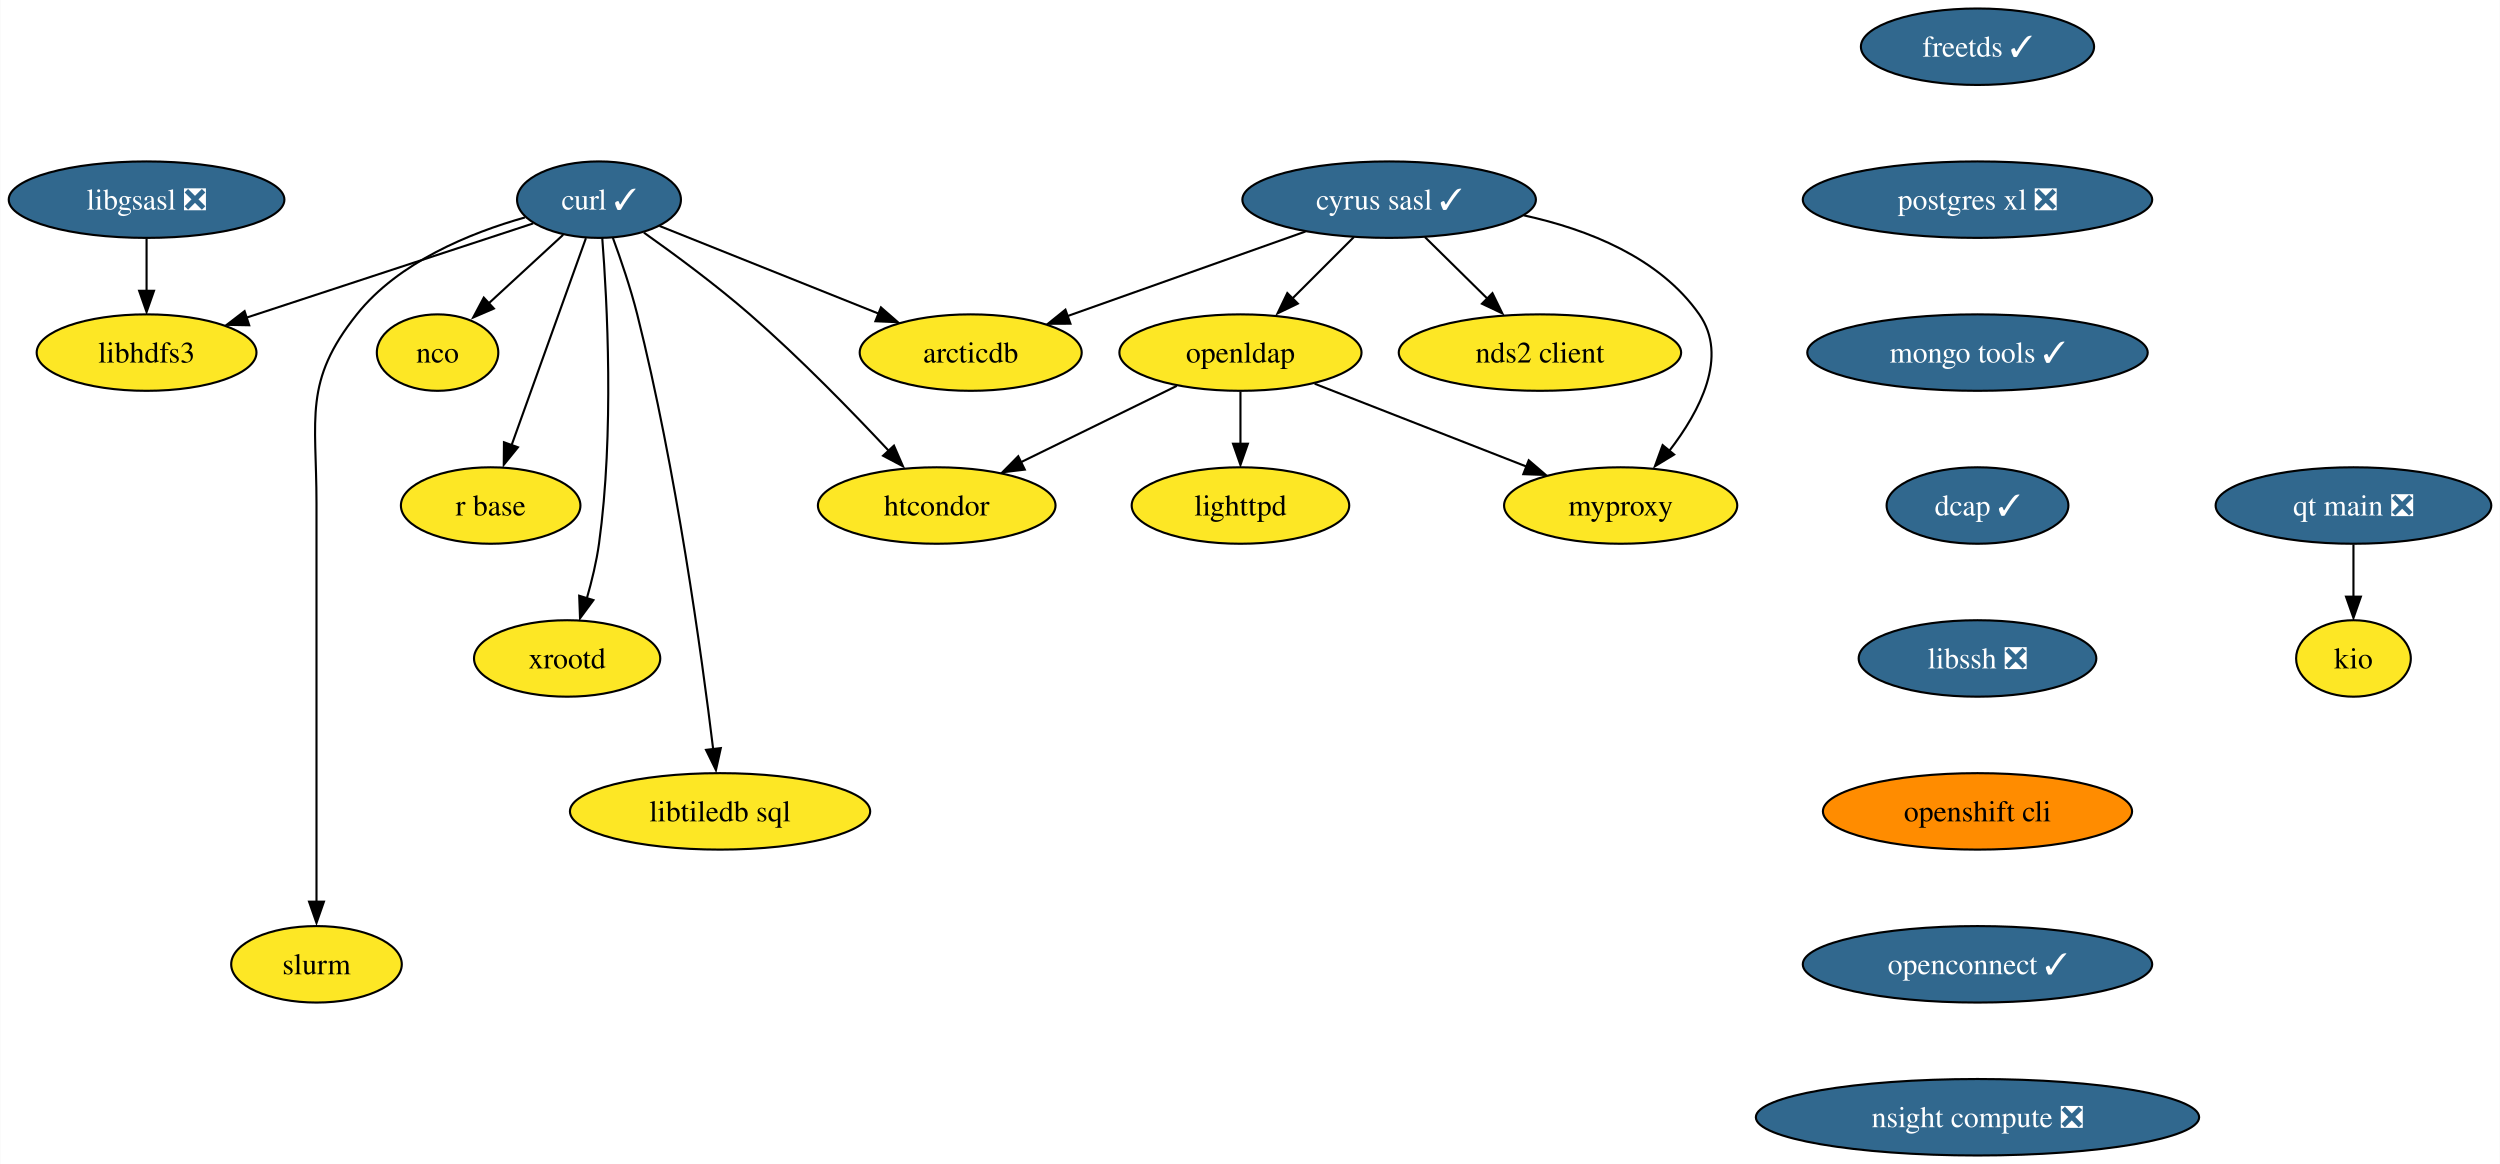
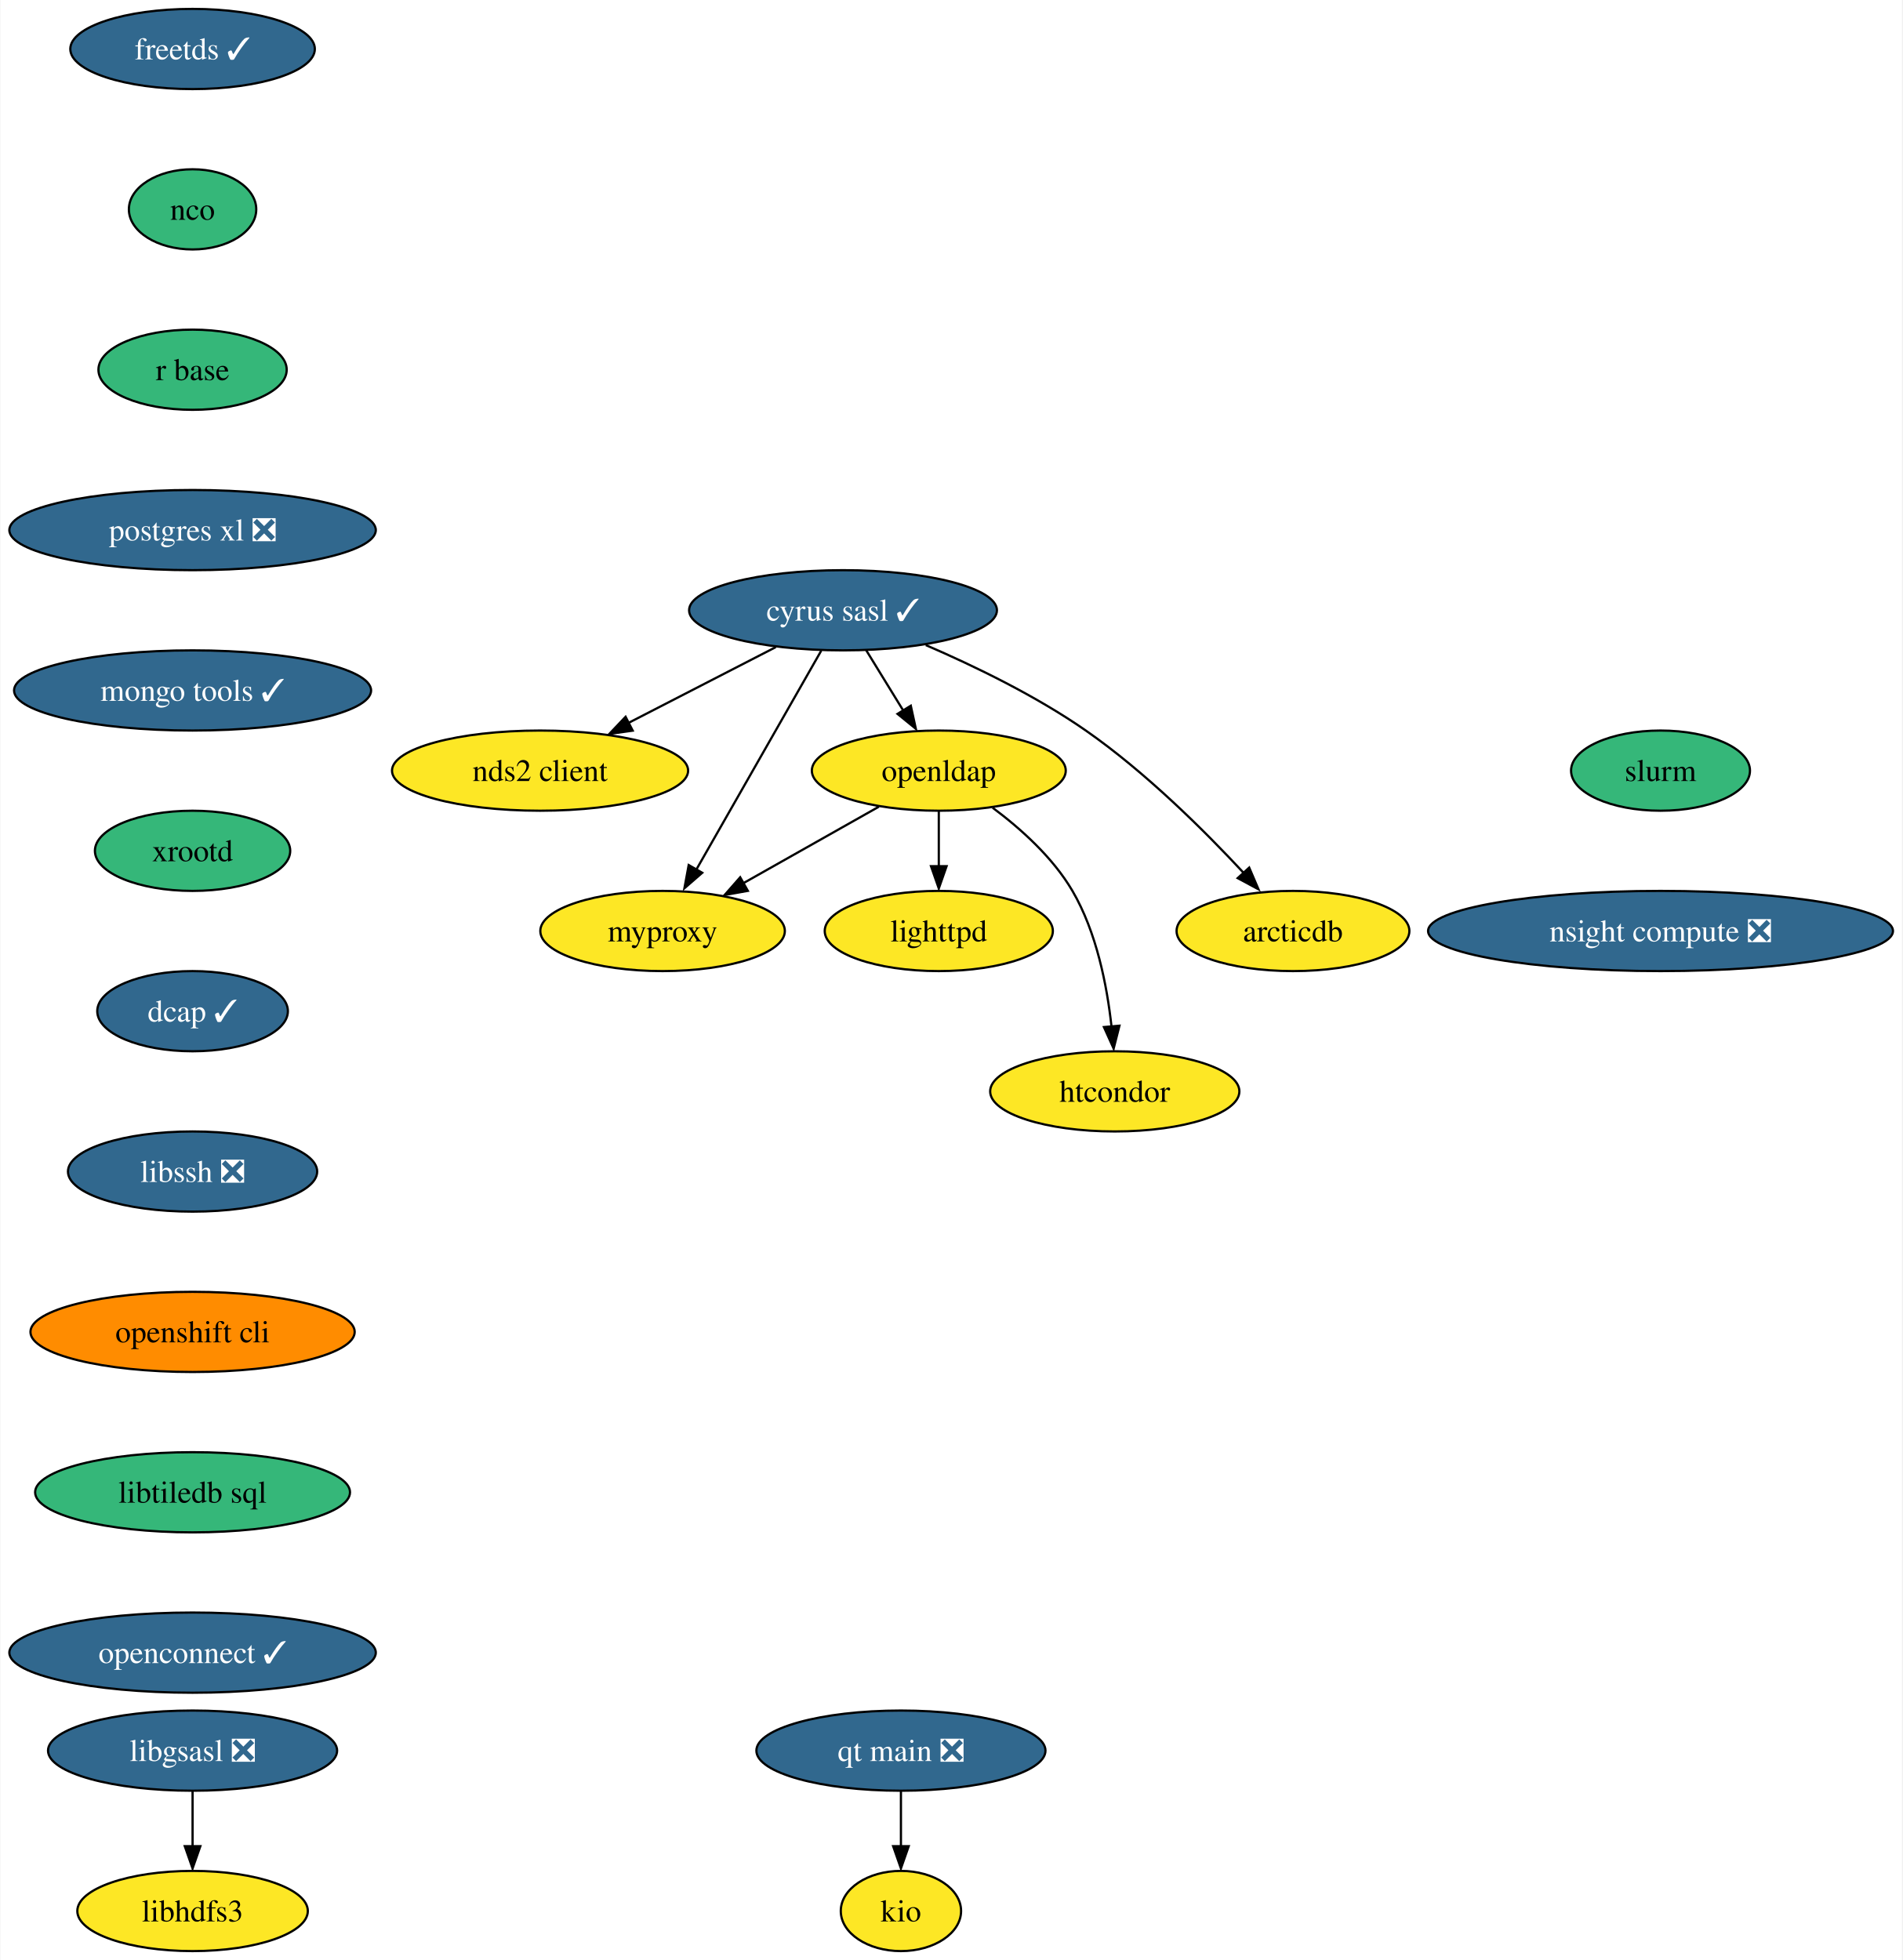
- <svg xmlns="http://www.w3.org/2000/svg" xmlns:xlink="http://www.w3.org/1999/xlink" width="1177pt" height="548pt" viewBox="0.00 0.00 1176.77 548.00">
-   <g id="graph0" class="graph" transform="scale(1 1) rotate(0) translate(4 544)">
-     <polygon fill="white" stroke="none" points="-4,4 -4,-544 1172.77,-544 1172.77,4 -4,4" />
+ <svg xmlns="http://www.w3.org/2000/svg" xmlns:xlink="http://www.w3.org/1999/xlink" width="854pt" height="880pt" viewBox="0.00 0.00 853.60 880.00">
+   <g id="graph0" class="graph" transform="scale(1 1) rotate(0) translate(4 876)">
+     <polygon fill="white" stroke="none" points="-4,4 -4,-876 849.6,-876 849.6,4 -4,4" />
    <g id="node1" class="node">
      <g id="a_node1">
-         <a xlink:href="https://github.com/conda-forge/curl-feedstock/pull/123" xlink:title="curl ✓">
-           <ellipse fill="#31688e" stroke="black" cx="277.89" cy="-450" rx="38.58" ry="18" />
-           <text text-anchor="middle" x="277.89" y="-445.32" font-family="Times,serif" font-size="14.00" fill="white">curl ✓</text>
+         <a xlink:href="https://github.com/conda-forge/cyrus-sasl-feedstock/pull/25" xlink:title="cyrus sasl ✓">
+           <ellipse fill="#31688e" stroke="black" cx="374.25" cy="-602" rx="69.1" ry="18" />
+           <text text-anchor="middle" x="374.25" y="-597.33" font-family="Times,serif" font-size="14.00" fill="white">cyrus sasl ✓</text>
        </a>
      </g>
    </g>
    <g id="node2" class="node">
      <g id="a_node2">
-         <a xlink:href="https://github.com/conda-forge/nco-feedstock" xlink:title="nco">
-           <ellipse fill="#fde725" stroke="black" cx="201.89" cy="-378" rx="28.59" ry="18" />
-           <text text-anchor="middle" x="201.89" y="-373.32" font-family="Times,serif" font-size="14.00">nco</text>
+         <a xlink:href="https://github.com/conda-forge/nds2-client-feedstock" xlink:title="nds2 client">
+           <ellipse fill="#fde725" stroke="black" cx="238.25" cy="-530" rx="66.47" ry="18" />
+           <text text-anchor="middle" x="238.25" y="-525.33" font-family="Times,serif" font-size="14.00">nds2 client</text>
        </a>
      </g>
    </g>
    <g id="edge1" class="edge">
-       <path fill="none" stroke="black" d="M261.02,-433.46C250.6,-423.87 237.08,-411.42 225.6,-400.84" />
-       <polygon fill="black" stroke="black" points="228.4,-398.74 218.67,-394.54 223.65,-403.89 228.4,-398.74" />
+       <path fill="none" stroke="black" d="M344.07,-585.46C324.61,-575.45 299.1,-562.32 278,-551.46" />
+       <polygon fill="black" stroke="black" points="279.84,-547.96 269.35,-546.49 276.64,-554.18 279.84,-547.96" />
    </g>
    <g id="node3" class="node">
      <g id="a_node3">
-         <a xlink:href="https://github.com/conda-forge/r-base-feedstock" xlink:title="r base">
-           <ellipse fill="#fde725" stroke="black" cx="226.89" cy="-306" rx="42.26" ry="18" />
-           <text text-anchor="middle" x="226.89" y="-301.32" font-family="Times,serif" font-size="14.00">r base</text>
+         <a xlink:href="https://github.com/conda-forge/openldap-feedstock" xlink:title="openldap">
+           <ellipse fill="#fde725" stroke="black" cx="417.25" cy="-530" rx="57" ry="18" />
+           <text text-anchor="middle" x="417.25" y="-525.33" font-family="Times,serif" font-size="14.00">openldap</text>
        </a>
      </g>
    </g>
    <g id="edge2" class="edge">
-       <path fill="none" stroke="black" d="M271.74,-431.87C263.04,-407.67 247.08,-363.21 236.73,-334.39" />
-       <polygon fill="black" stroke="black" points="239.73,-333.42 233.06,-325.19 233.15,-335.78 239.73,-333.42" />
+       <path fill="none" stroke="black" d="M384.66,-584.05C389.62,-575.97 395.67,-566.12 401.21,-557.11" />
+       <polygon fill="black" stroke="black" points="404.68,-559.14 406.94,-548.79 398.72,-555.48 404.68,-559.14" />
    </g>
    <g id="node4" class="node">
      <g id="a_node4">
-         <a xlink:href="https://github.com/conda-forge/libhdfs3-feedstock" xlink:title="libhdfs3">
-           <ellipse fill="#fde725" stroke="black" cx="64.89" cy="-378" rx="51.74" ry="18" />
-           <text text-anchor="middle" x="64.89" y="-373.32" font-family="Times,serif" font-size="14.00">libhdfs3</text>
+         <a xlink:href="https://github.com/conda-forge/myproxy-feedstock" xlink:title="myproxy">
+           <ellipse fill="#fde725" stroke="black" cx="293.25" cy="-458" rx="54.89" ry="18" />
+           <text text-anchor="middle" x="293.25" y="-453.32" font-family="Times,serif" font-size="14.00">myproxy</text>
        </a>
      </g>
    </g>
    <g id="edge3" class="edge">
-       <path fill="none" stroke="black" d="M246.91,-438.82C211.46,-427.17 153.01,-407.96 111.93,-394.46" />
-       <polygon fill="black" stroke="black" points="113.21,-390.87 102.62,-391.07 111.03,-397.52 113.21,-390.87" />
+       <path fill="none" stroke="black" d="M364.48,-583.87C350.55,-559.46 324.87,-514.43 308.44,-485.64" />
+       <polygon fill="black" stroke="black" points="311.05,-484.14 303.05,-477.19 304.97,-487.61 311.05,-484.14" />
    </g>
    <g id="node5" class="node">
      <g id="a_node5">
-         <a xlink:href="https://github.com/conda-forge/xrootd-feedstock" xlink:title="xrootd">
-           <ellipse fill="#fde725" stroke="black" cx="262.89" cy="-234" rx="43.84" ry="18" />
-           <text text-anchor="middle" x="262.89" y="-229.32" font-family="Times,serif" font-size="14.00">xrootd</text>
+         <a xlink:href="https://github.com/conda-forge/arcticdb-feedstock" xlink:title="arcticdb">
+           <ellipse fill="#fde725" stroke="black" cx="576.25" cy="-458" rx="52.26" ry="18" />
+           <text text-anchor="middle" x="576.25" y="-453.32" font-family="Times,serif" font-size="14.00">arcticdb</text>
        </a>
      </g>
    </g>
    <g id="edge4" class="edge">
-       <path fill="none" stroke="black" d="M279.42,-431.97C281.72,-402.48 285.11,-340.05 277.89,-288 276.71,-279.53 274.53,-270.52 272.19,-262.37" />
-       <polygon fill="black" stroke="black" points="275.26,-261.46 268.97,-252.93 268.57,-263.52 275.26,-261.46" />
+       <path fill="none" stroke="black" d="M411.41,-586.37C433.25,-576.95 460.88,-563.57 483.25,-548 510.09,-529.32 536.64,-502.91 554.45,-483.72" />
+       <polygon fill="black" stroke="black" points="556.6,-486.46 560.76,-476.72 551.43,-481.74 556.6,-486.46" />
+     </g>
+     <g id="edge5" class="edge">
+       <path fill="none" stroke="black" d="M390.34,-513.81C372.55,-503.77 349.01,-490.48 329.56,-479.5" />
+       <polygon fill="black" stroke="black" points="331.53,-476.03 321.1,-474.16 328.09,-482.12 331.53,-476.03" />
    </g>
    <g id="node6" class="node">
      <g id="a_node6">
-         <a xlink:href="https://github.com/conda-forge/htcondor-feedstock" xlink:title="htcondor">
-           <ellipse fill="#fde725" stroke="black" cx="436.89" cy="-306" rx="55.94" ry="18" />
-           <text text-anchor="middle" x="436.89" y="-301.32" font-family="Times,serif" font-size="14.00">htcondor</text>
-         </a>
-       </g>
-     </g>
-     <g id="edge5" class="edge">
-       <path fill="none" stroke="black" d="M299.03,-434.48C313.49,-424.25 332.87,-409.94 348.89,-396 372.48,-375.47 397.37,-349.88 414.63,-331.42" />
-       <polygon fill="black" stroke="black" points="416.76,-334.2 420.99,-324.49 411.63,-329.44 416.76,-334.2" />
+         <a xlink:href="https://github.com/conda-forge/lighttpd-feedstock" xlink:title="lighttpd">
+           <ellipse fill="#fde725" stroke="black" cx="417.25" cy="-458" rx="51.21" ry="18" />
+           <text text-anchor="middle" x="417.25" y="-453.32" font-family="Times,serif" font-size="14.00">lighttpd</text>
+         </a>
+       </g>
+     </g>
+     <g id="edge6" class="edge">
+       <path fill="none" stroke="black" d="M417.25,-511.7C417.25,-504.24 417.25,-495.32 417.25,-486.97" />
+       <polygon fill="black" stroke="black" points="420.75,-487.1 417.25,-477.1 413.75,-487.1 420.75,-487.1" />
    </g>
    <g id="node7" class="node">
      <g id="a_node7">
-         <a xlink:href="https://github.com/conda-forge/libtiledb-sql-feedstock" xlink:title="libtiledb sql">
-           <ellipse fill="#fde725" stroke="black" cx="334.89" cy="-162" rx="70.68" ry="18" />
-           <text text-anchor="middle" x="334.89" y="-157.32" font-family="Times,serif" font-size="14.00">libtiledb sql</text>
-         </a>
-       </g>
-     </g>
-     <g id="edge6" class="edge">
-       <path fill="none" stroke="black" d="M284.43,-432.02C288.21,-421.73 292.8,-408.25 295.89,-396 314.22,-323.16 326.28,-235.3 331.66,-191.18" />
-       <polygon fill="black" stroke="black" points="335.24,-191.79 332.95,-181.44 328.28,-190.96 335.24,-191.79" />
+         <a xlink:href="https://github.com/conda-forge/htcondor-feedstock" xlink:title="htcondor">
+           <ellipse fill="#fde725" stroke="black" cx="496.25" cy="-386" rx="55.94" ry="18" />
+           <text text-anchor="middle" x="496.25" y="-381.32" font-family="Times,serif" font-size="14.00">htcondor</text>
+         </a>
+       </g>
+     </g>
+     <g id="edge7" class="edge">
+       <path fill="none" stroke="black" d="M441.42,-513.35C453.97,-503.99 468.48,-491 477.25,-476 488.09,-457.45 492.77,-433.49 494.78,-415.11" />
+       <polygon fill="black" stroke="black" points="498.35,-415.48 495.74,-405.21 491.38,-414.87 498.35,-415.48" />
    </g>
    <g id="node8" class="node">
      <g id="a_node8">
-         <a xlink:href="https://github.com/conda-forge/slurm-feedstock" xlink:title="slurm">
-           <ellipse fill="#fde725" stroke="black" cx="144.89" cy="-90" rx="40.16" ry="18" />
-           <text text-anchor="middle" x="144.89" y="-85.33" font-family="Times,serif" font-size="14.00">slurm</text>
-         </a>
-       </g>
-     </g>
-     <g id="edge7" class="edge">
-       <path fill="none" stroke="black" d="M243.03,-441.63C217.33,-434.37 183.55,-420.66 163.89,-396 138.68,-364.37 144.89,-347.45 144.89,-307 144.89,-307 144.89,-307 144.89,-233 144.89,-193.57 144.89,-147.97 144.89,-119.31" />
-       <polygon fill="black" stroke="black" points="148.39,-119.49 144.89,-109.49 141.39,-119.49 148.39,-119.49" />
+         <a xlink:href="https://github.com/conda-forge/freetds-feedstock/pull/30" xlink:title="freetds ✓">
+           <ellipse fill="#31688e" stroke="black" cx="82.25" cy="-854" rx="54.89" ry="18" />
+           <text text-anchor="middle" x="82.25" y="-849.33" font-family="Times,serif" font-size="14.00" fill="white">freetds ✓</text>
+         </a>
+       </g>
    </g>
    <g id="node9" class="node">
      <g id="a_node9">
-         <a xlink:href="https://github.com/conda-forge/arcticdb-feedstock" xlink:title="arcticdb">
-           <ellipse fill="#fde725" stroke="black" cx="452.89" cy="-378" rx="52.26" ry="18" />
-           <text text-anchor="middle" x="452.89" y="-373.32" font-family="Times,serif" font-size="14.00">arcticdb</text>
-         </a>
-       </g>
-     </g>
-     <g id="edge8" class="edge">
-       <path fill="none" stroke="black" d="M306.39,-437.6C334.36,-426.41 377.37,-409.2 409.57,-396.33" />
-       <polygon fill="black" stroke="black" points="410.63,-399.27 418.61,-392.31 408.03,-392.77 410.63,-399.27" />
+         <a xlink:href="https://github.com/conda-forge/nco-feedstock" xlink:title="nco">
+           <ellipse fill="#35b779" stroke="black" cx="82.25" cy="-782" rx="28.59" ry="18" />
+           <text text-anchor="middle" x="82.25" y="-777.33" font-family="Times,serif" font-size="14.00">nco</text>
+         </a>
+       </g>
+     </g>
+     <g id="node12" class="node">
+       <g id="a_node12">
+         <a xlink:href="https://github.com/conda-forge/r-base-feedstock" xlink:title="r base">
+           <ellipse fill="#35b779" stroke="black" cx="82.25" cy="-710" rx="42.26" ry="18" />
+           <text text-anchor="middle" x="82.25" y="-705.33" font-family="Times,serif" font-size="14.00">r base</text>
+         </a>
+       </g>
    </g>
    <g id="node10" class="node">
      <g id="a_node10">
-         <a xlink:href="https://github.com/conda-forge/cyrus-sasl-feedstock/pull/25" xlink:title="cyrus sasl ✓">
-           <ellipse fill="#31688e" stroke="black" cx="649.89" cy="-450" rx="69.1" ry="18" />
-           <text text-anchor="middle" x="649.89" y="-445.32" font-family="Times,serif" font-size="14.00" fill="white">cyrus sasl ✓</text>
-         </a>
-       </g>
-     </g>
-     <g id="edge9" class="edge">
-       <path fill="none" stroke="black" d="M610.49,-435C578.14,-423.5 532.27,-407.21 498.36,-395.16" />
-       <polygon fill="black" stroke="black" points="499.84,-391.61 489.24,-391.56 497.49,-398.21 499.84,-391.61" />
+         <a xlink:href="https://github.com/conda-forge/libgsasl-feedstock/pull/28" xlink:title="libgsasl ❎">
+           <ellipse fill="#31688e" stroke="black" cx="82.25" cy="-90" rx="64.89" ry="18" />
+           <text text-anchor="middle" x="82.25" y="-85.33" font-family="Times,serif" font-size="14.00" fill="white">libgsasl ❎</text>
+         </a>
+       </g>
    </g>
    <g id="node11" class="node">
      <g id="a_node11">
-         <a xlink:href="https://github.com/conda-forge/nds2-client-feedstock" xlink:title="nds2 client">
-           <ellipse fill="#fde725" stroke="black" cx="720.89" cy="-378" rx="66.47" ry="18" />
-           <text text-anchor="middle" x="720.89" y="-373.32" font-family="Times,serif" font-size="14.00">nds2 client</text>
-         </a>
-       </g>
-     </g>
-     <g id="edge10" class="edge">
-       <path fill="none" stroke="black" d="M666.71,-432.41C675.64,-423.61 686.78,-412.63 696.63,-402.92" />
-       <polygon fill="black" stroke="black" points="698.52,-405.98 703.18,-396.47 693.6,-401 698.52,-405.98" />
-     </g>
-     <g id="node12" class="node">
-       <g id="a_node12">
-         <a xlink:href="https://github.com/conda-forge/openldap-feedstock" xlink:title="openldap">
-           <ellipse fill="#fde725" stroke="black" cx="579.89" cy="-378" rx="57" ry="18" />
-           <text text-anchor="middle" x="579.89" y="-373.32" font-family="Times,serif" font-size="14.00">openldap</text>
-         </a>
-       </g>
-     </g>
-     <g id="edge11" class="edge">
-       <path fill="none" stroke="black" d="M633.3,-432.41C624.58,-423.69 613.73,-412.85 604.09,-403.21" />
-       <polygon fill="black" stroke="black" points="606.9,-401.07 597.36,-396.47 601.95,-406.02 606.9,-401.07" />
+         <a xlink:href="https://github.com/conda-forge/libhdfs3-feedstock" xlink:title="libhdfs3">
+           <ellipse fill="#fde725" stroke="black" cx="82.25" cy="-18" rx="51.74" ry="18" />
+           <text text-anchor="middle" x="82.25" y="-13.32" font-family="Times,serif" font-size="14.00">libhdfs3</text>
+         </a>
+       </g>
+     </g>
+     <g id="edge9" class="edge">
+       <path fill="none" stroke="black" d="M82.25,-71.7C82.25,-64.24 82.25,-55.32 82.25,-46.97" />
+       <polygon fill="black" stroke="black" points="85.75,-47.1 82.25,-37.1 78.75,-47.1 85.75,-47.1" />
    </g>
    <g id="node13" class="node">
      <g id="a_node13">
-         <a xlink:href="https://github.com/conda-forge/myproxy-feedstock" xlink:title="myproxy">
-           <ellipse fill="#fde725" stroke="black" cx="758.89" cy="-306" rx="54.89" ry="18" />
-           <text text-anchor="middle" x="758.89" y="-301.32" font-family="Times,serif" font-size="14.00">myproxy</text>
-         </a>
-       </g>
-     </g>
-     <g id="edge12" class="edge">
-       <path fill="none" stroke="black" d="M713.25,-442.62C743.52,-436.02 777.16,-422.72 795.89,-396 809.73,-376.24 796.25,-350.51 781.83,-331.8" />
-       <polygon fill="black" stroke="black" points="784.06,-330 775.01,-324.49 778.65,-334.44 784.06,-330" />
-     </g>
-     <g id="edge13" class="edge">
-       <path fill="none" stroke="black" d="M549.91,-362.33C528.55,-351.87 499.64,-337.72 476.4,-326.34" />
-       <polygon fill="black" stroke="black" points="478.35,-322.91 467.82,-321.65 475.27,-329.2 478.35,-322.91" />
-     </g>
-     <g id="edge14" class="edge">
-       <path fill="none" stroke="black" d="M614.82,-363.34C643.34,-352.18 683.82,-336.36 714.61,-324.32" />
-       <polygon fill="black" stroke="black" points="715.61,-327.29 723.65,-320.39 713.06,-320.77 715.61,-327.29" />
+         <a xlink:href="https://github.com/conda-forge/postgres-xl-feedstock/pull/12" xlink:title="postgres xl ❎">
+           <ellipse fill="#31688e" stroke="black" cx="82.25" cy="-638" rx="82.25" ry="18" />
+           <text text-anchor="middle" x="82.25" y="-633.33" font-family="Times,serif" font-size="14.00" fill="white">postgres xl ❎</text>
+         </a>
+       </g>
    </g>
    <g id="node14" class="node">
      <g id="a_node14">
-         <a xlink:href="https://github.com/conda-forge/lighttpd-feedstock" xlink:title="lighttpd">
-           <ellipse fill="#fde725" stroke="black" cx="579.89" cy="-306" rx="51.21" ry="18" />
-           <text text-anchor="middle" x="579.89" y="-301.32" font-family="Times,serif" font-size="14.00">lighttpd</text>
-         </a>
-       </g>
-     </g>
-     <g id="edge15" class="edge">
-       <path fill="none" stroke="black" d="M579.89,-359.7C579.89,-352.24 579.89,-343.32 579.89,-334.97" />
-       <polygon fill="black" stroke="black" points="583.39,-335.1 579.89,-325.1 576.39,-335.1 583.39,-335.1" />
+         <a xlink:href="https://github.com/conda-forge/mongo-tools-feedstock/pull/40" xlink:title="mongo tools ✓">
+           <ellipse fill="#31688e" stroke="black" cx="82.25" cy="-566" rx="80.14" ry="18" />
+           <text text-anchor="middle" x="82.25" y="-561.33" font-family="Times,serif" font-size="14.00" fill="white">mongo tools ✓</text>
+         </a>
+       </g>
    </g>
    <g id="node15" class="node">
      <g id="a_node15">
-         <a xlink:href="https://github.com/conda-forge/freetds-feedstock/pull/30" xlink:title="freetds ✓">
-           <ellipse fill="#31688e" stroke="black" cx="926.89" cy="-522" rx="54.89" ry="18" />
-           <text text-anchor="middle" x="926.89" y="-517.33" font-family="Times,serif" font-size="14.00" fill="white">freetds ✓</text>
+         <a xlink:href="https://github.com/conda-forge/xrootd-feedstock" xlink:title="xrootd">
+           <ellipse fill="#35b779" stroke="black" cx="82.25" cy="-494" rx="43.84" ry="18" />
+           <text text-anchor="middle" x="82.25" y="-489.32" font-family="Times,serif" font-size="14.00">xrootd</text>
        </a>
      </g>
    </g>
    <g id="node16" class="node">
      <g id="a_node16">
-         <a xlink:href="https://github.com/conda-forge/postgres-xl-feedstock/pull/12" xlink:title="postgres xl ❎">
-           <ellipse fill="#31688e" stroke="black" cx="926.89" cy="-450" rx="82.25" ry="18" />
-           <text text-anchor="middle" x="926.89" y="-445.32" font-family="Times,serif" font-size="14.00" fill="white">postgres xl ❎</text>
+         <a xlink:href="https://github.com/conda-forge/dcap-feedstock/pull/14" xlink:title="dcap ✓">
+           <ellipse fill="#31688e" stroke="black" cx="82.25" cy="-422" rx="42.79" ry="18" />
+           <text text-anchor="middle" x="82.25" y="-417.32" font-family="Times,serif" font-size="14.00" fill="white">dcap ✓</text>
+         </a>
+       </g>
+     </g>
+     <g id="node17" class="node">
+       <g id="a_node17">
+         <a xlink:href="https://github.com/conda-forge/libssh-feedstock/pull/20" xlink:title="libssh ❎">
+           <ellipse fill="#31688e" stroke="black" cx="82.25" cy="-350" rx="55.94" ry="18" />
+           <text text-anchor="middle" x="82.25" y="-345.32" font-family="Times,serif" font-size="14.00" fill="white">libssh ❎</text>
        </a>
      </g>
    </g>
    <g id="node18" class="node">
      <g id="a_node18">
-         <a xlink:href="https://github.com/conda-forge/mongo-tools-feedstock/pull/40" xlink:title="mongo tools ✓">
-           <ellipse fill="#31688e" stroke="black" cx="926.89" cy="-378" rx="80.14" ry="18" />
-           <text text-anchor="middle" x="926.89" y="-373.32" font-family="Times,serif" font-size="14.00" fill="white">mongo tools ✓</text>
-         </a>
-       </g>
-     </g>
-     <g id="node17" class="node">
-       <g id="a_node17">
-         <a xlink:href="https://github.com/conda-forge/libgsasl-feedstock/pull/28" xlink:title="libgsasl ❎">
-           <ellipse fill="#31688e" stroke="black" cx="64.89" cy="-450" rx="64.89" ry="18" />
-           <text text-anchor="middle" x="64.89" y="-445.32" font-family="Times,serif" font-size="14.00" fill="white">libgsasl ❎</text>
-         </a>
-       </g>
-     </g>
-     <g id="edge17" class="edge">
-       <path fill="none" stroke="black" d="M64.89,-431.7C64.89,-424.24 64.89,-415.32 64.89,-406.97" />
-       <polygon fill="black" stroke="black" points="68.39,-407.1 64.89,-397.1 61.39,-407.1 68.39,-407.1" />
+         <a xlink:href="https://github.com/conda-forge/openshift-cli-feedstock" xlink:title="openshift cli">
+           <ellipse fill="#ff8c00" stroke="black" cx="82.25" cy="-278" rx="72.78" ry="18" />
+           <text text-anchor="middle" x="82.25" y="-273.32" font-family="Times,serif" font-size="14.00">openshift cli</text>
+         </a>
+       </g>
    </g>
    <g id="node19" class="node">
      <g id="a_node19">
-         <a xlink:href="https://github.com/conda-forge/dcap-feedstock/pull/14" xlink:title="dcap ✓">
-           <ellipse fill="#31688e" stroke="black" cx="926.89" cy="-306" rx="42.79" ry="18" />
-           <text text-anchor="middle" x="926.89" y="-301.32" font-family="Times,serif" font-size="14.00" fill="white">dcap ✓</text>
+         <a xlink:href="https://github.com/conda-forge/libtiledb-sql-feedstock" xlink:title="libtiledb sql">
+           <ellipse fill="#35b779" stroke="black" cx="82.25" cy="-206" rx="70.68" ry="18" />
+           <text text-anchor="middle" x="82.25" y="-201.33" font-family="Times,serif" font-size="14.00">libtiledb sql</text>
        </a>
      </g>
    </g>
    <g id="node20" class="node">
      <g id="a_node20">
-         <a xlink:href="https://github.com/conda-forge/libssh-feedstock/pull/20" xlink:title="libssh ❎">
-           <ellipse fill="#31688e" stroke="black" cx="926.89" cy="-234" rx="55.94" ry="18" />
-           <text text-anchor="middle" x="926.89" y="-229.32" font-family="Times,serif" font-size="14.00" fill="white">libssh ❎</text>
+         <a xlink:href="https://github.com/conda-forge/openconnect-feedstock/pull/25" xlink:title="openconnect ✓">
+           <ellipse fill="#31688e" stroke="black" cx="82.25" cy="-134" rx="82.25" ry="18" />
+           <text text-anchor="middle" x="82.25" y="-129.32" font-family="Times,serif" font-size="14.00" fill="white">openconnect ✓</text>
        </a>
      </g>
    </g>
    <g id="node21" class="node">
      <g id="a_node21">
-         <a xlink:href="https://github.com/conda-forge/openshift-cli-feedstock" xlink:title="openshift cli">
-           <ellipse fill="#ff8c00" stroke="black" cx="926.89" cy="-162" rx="72.78" ry="18" />
-           <text text-anchor="middle" x="926.89" y="-157.32" font-family="Times,serif" font-size="14.00">openshift cli</text>
+         <a xlink:href="https://github.com/conda-forge/kio-feedstock" xlink:title="kio">
+           <ellipse fill="#fde725" stroke="black" cx="400.25" cy="-18" rx="27" ry="18" />
+           <text text-anchor="middle" x="400.25" y="-13.32" font-family="Times,serif" font-size="14.00">kio</text>
        </a>
      </g>
    </g>
    <g id="node22" class="node">
      <g id="a_node22">
-         <a xlink:href="https://github.com/conda-forge/openconnect-feedstock/pull/25" xlink:title="openconnect ✓">
-           <ellipse fill="#31688e" stroke="black" cx="926.89" cy="-90" rx="82.25" ry="18" />
-           <text text-anchor="middle" x="926.89" y="-85.33" font-family="Times,serif" font-size="14.00" fill="white">openconnect ✓</text>
+         <a xlink:href="https://github.com/conda-forge/qt-main-feedstock/pull/172" xlink:title="qt main ❎">
+           <ellipse fill="#31688e" stroke="black" cx="400.25" cy="-90" rx="64.89" ry="18" />
+           <text text-anchor="middle" x="400.25" y="-85.33" font-family="Times,serif" font-size="14.00" fill="white">qt main ❎</text>
+         </a>
+       </g>
+     </g>
+     <g id="edge19" class="edge">
+       <path fill="none" stroke="black" d="M400.25,-71.7C400.25,-64.24 400.25,-55.32 400.25,-46.97" />
+       <polygon fill="black" stroke="black" points="403.75,-47.1 400.25,-37.1 396.75,-47.1 403.75,-47.1" />
+     </g>
+     <g id="node23" class="node">
+       <g id="a_node23">
+         <a xlink:href="https://github.com/conda-forge/slurm-feedstock" xlink:title="slurm">
+           <ellipse fill="#35b779" stroke="black" cx="741.25" cy="-530" rx="40.16" ry="18" />
+           <text text-anchor="middle" x="741.25" y="-525.33" font-family="Times,serif" font-size="14.00">slurm</text>
        </a>
      </g>
    </g>
    <g id="node24" class="node">
      <g id="a_node24">
        <a xlink:href="https://github.com/conda-forge/nsight-compute-feedstock/pull/8" xlink:title="nsight compute ❎">
-           <ellipse fill="#31688e" stroke="black" cx="926.89" cy="-18" rx="104.35" ry="18" />
-           <text text-anchor="middle" x="926.89" y="-13.32" font-family="Times,serif" font-size="14.00" fill="white">nsight compute ❎</text>
-         </a>
-       </g>
-     </g>
-     <g id="node23" class="node">
-       <g id="a_node23">
-         <a xlink:href="https://github.com/conda-forge/kio-feedstock" xlink:title="kio">
-           <ellipse fill="#fde725" stroke="black" cx="1103.89" cy="-234" rx="27" ry="18" />
-           <text text-anchor="middle" x="1103.89" y="-229.32" font-family="Times,serif" font-size="14.00">kio</text>
-         </a>
-       </g>
-     </g>
-     <g id="node25" class="node">
-       <g id="a_node25">
-         <a xlink:href="https://github.com/conda-forge/qt-main-feedstock/pull/172" xlink:title="qt main ❎">
-           <ellipse fill="#31688e" stroke="black" cx="1103.89" cy="-306" rx="64.89" ry="18" />
-           <text text-anchor="middle" x="1103.89" y="-301.32" font-family="Times,serif" font-size="14.00" fill="white">qt main ❎</text>
-         </a>
-       </g>
-     </g>
-     <g id="edge24" class="edge">
-       <path fill="none" stroke="black" d="M1103.89,-287.7C1103.89,-280.24 1103.89,-271.32 1103.89,-262.97" />
-       <polygon fill="black" stroke="black" points="1107.39,-263.1 1103.89,-253.1 1100.39,-263.1 1107.39,-263.1" />
+           <ellipse fill="#31688e" stroke="black" cx="741.25" cy="-458" rx="104.35" ry="18" />
+           <text text-anchor="middle" x="741.25" y="-453.32" font-family="Times,serif" font-size="14.00" fill="white">nsight compute ❎</text>
+         </a>
+       </g>
    </g>
  </g>
</svg>
